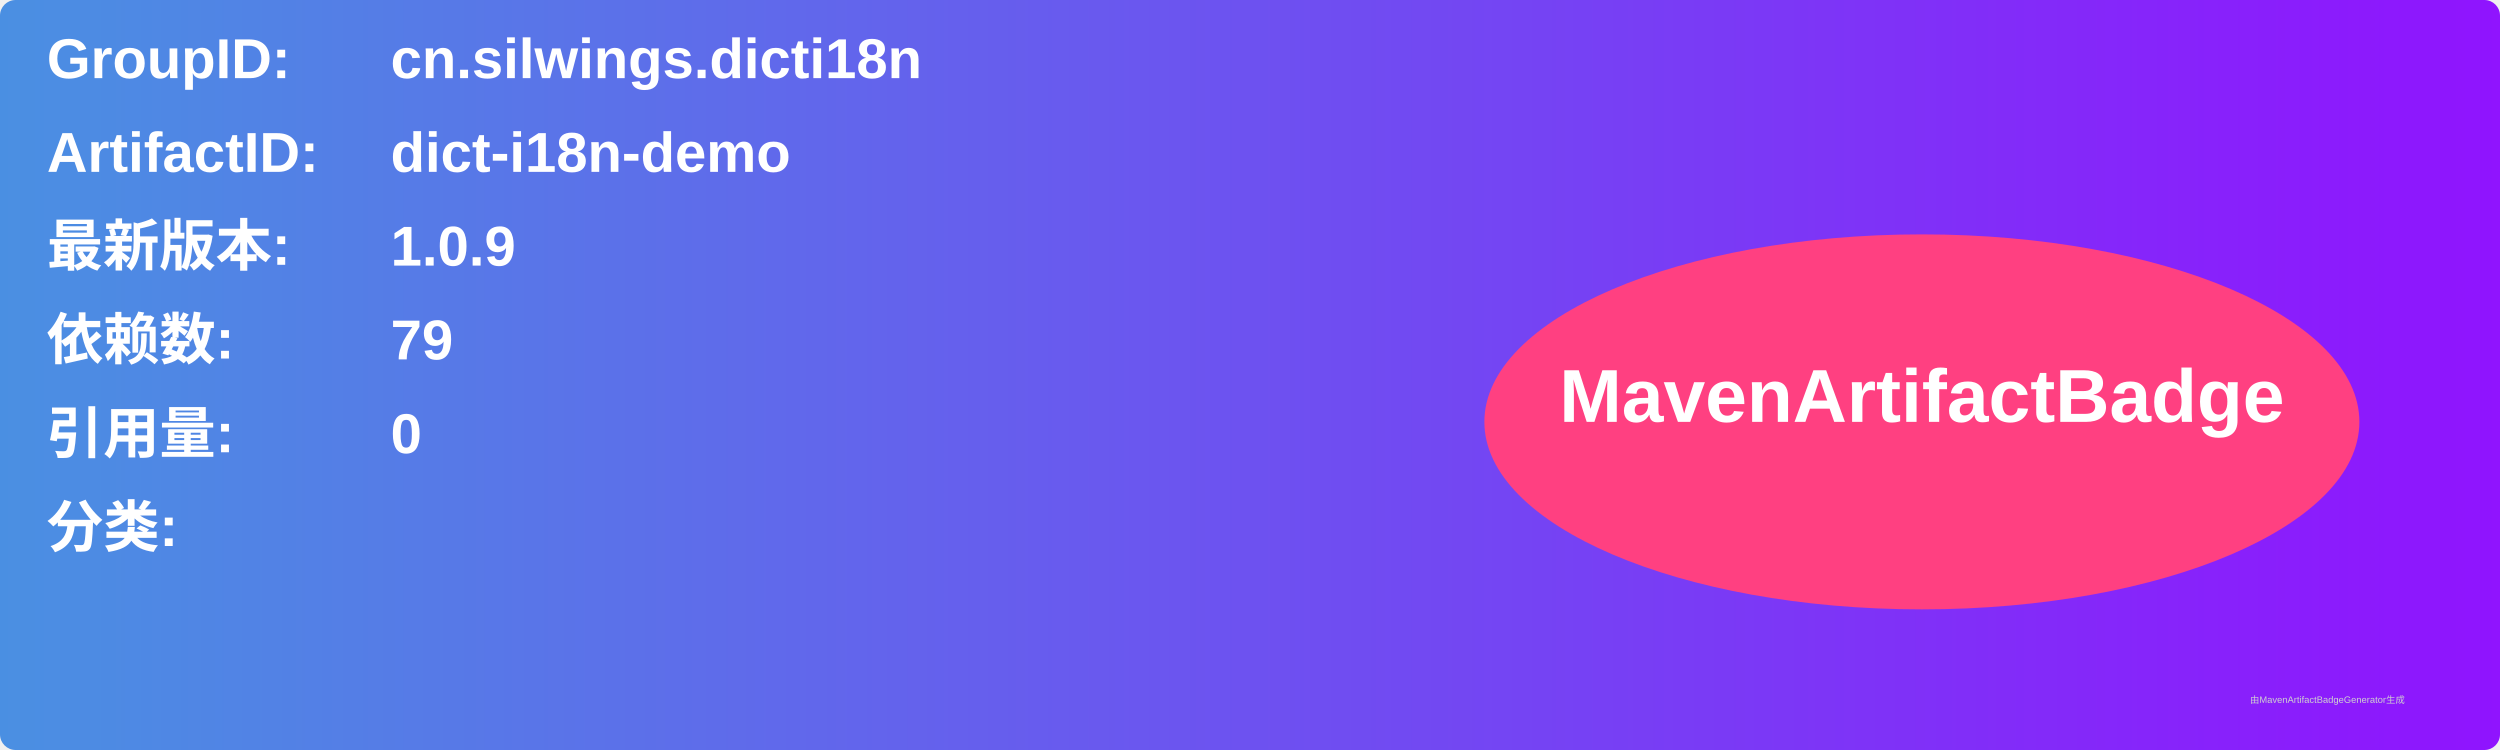
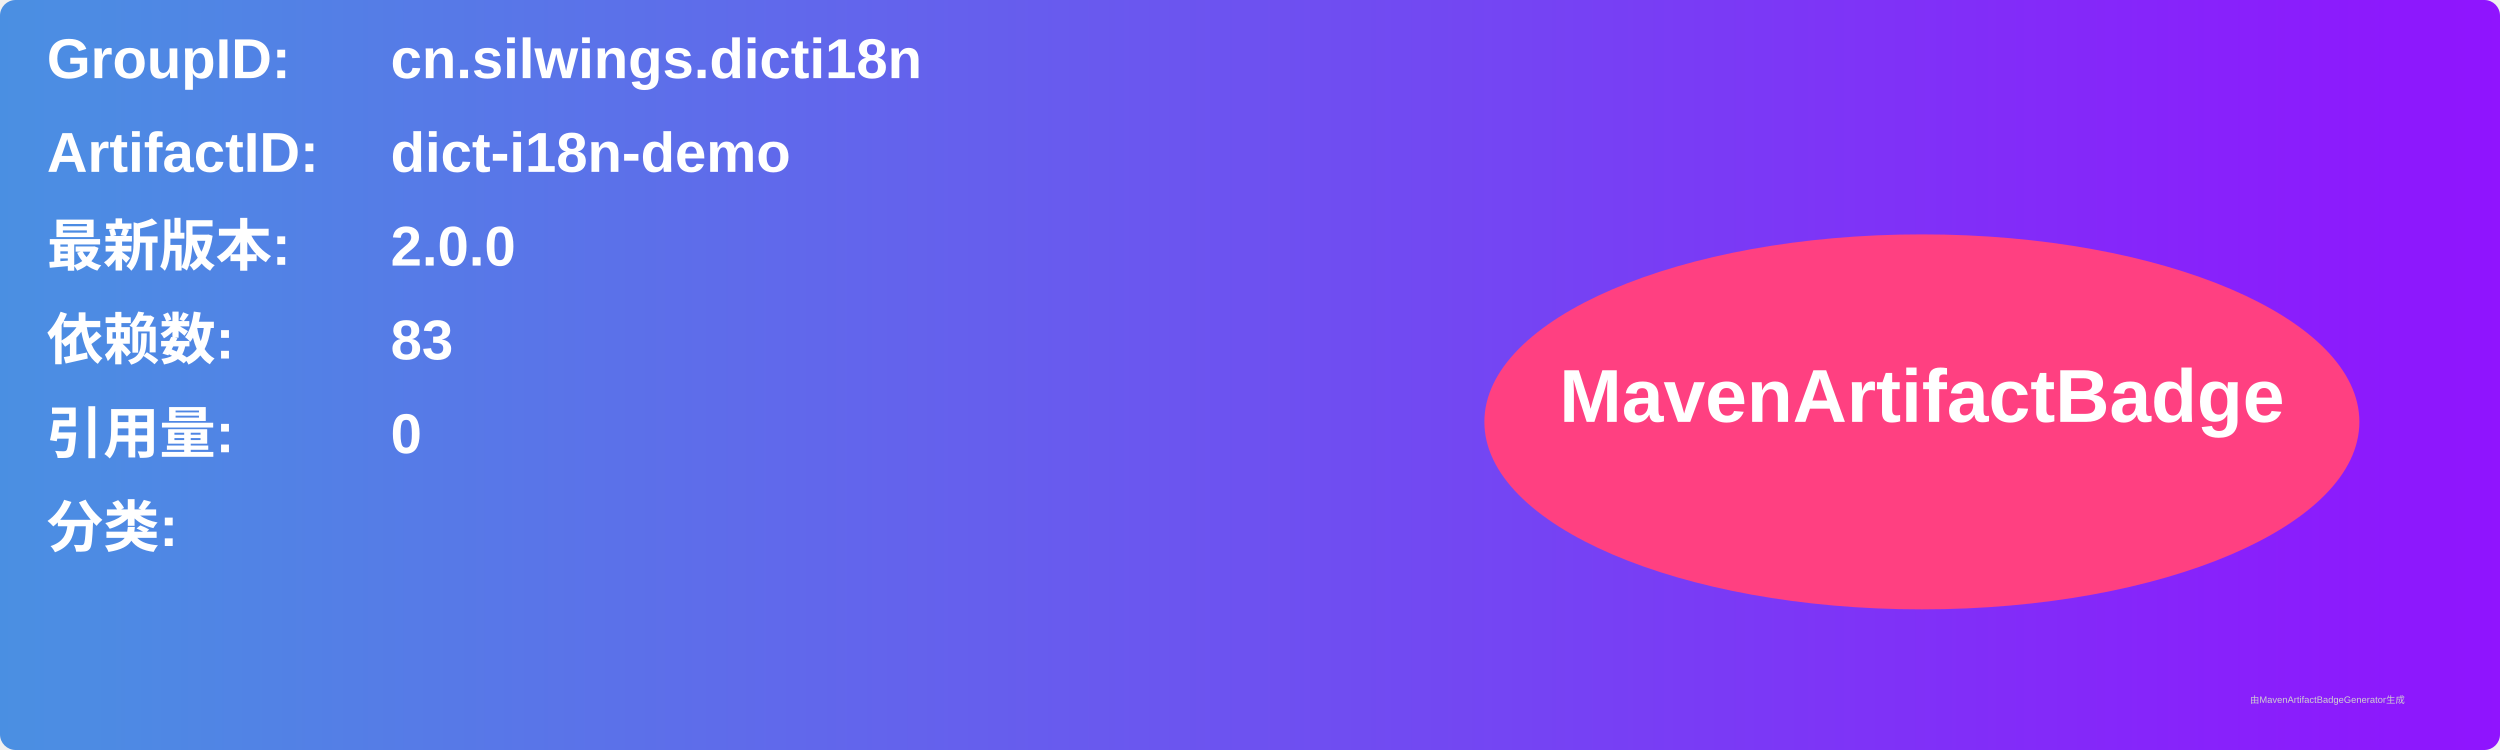
<svg xmlns="http://www.w3.org/2000/svg" width="800" height="240" viewBox="0 0 800 240">
  <linearGradient id="grad" x1="0%" y1="0%" x2="100%" y2="0%">
    <stop offset="0%" stop-color="#4a90e2" />
    <stop offset="100%" stop-color="#9013fe" />
  </linearGradient>
  <rect width="100%" height="100%" rx="5" ry="5" fill="url(#grad)" />
  <g transform="translate(15, 15)">
    <text x="0" y="10" font-family="Arial" font-size="18" fill="white" font-weight="bold" width="260">GroupID:</text>
    <text x="110" y="10" font-family="Arial" font-size="18" fill="white" font-weight="bold" width="460">cn.silwings.dicti18n</text>
    <text x="0" y="40" font-family="Arial" font-size="18" fill="white" font-weight="bold" width="260">ArtifactID:</text>
    <text x="110" y="40" font-family="Arial" font-size="18" fill="white" font-weight="bold" width="460">dict-i18n-demo</text>
    <text x="0" y="70" font-family="Arial" font-size="18" fill="white" font-weight="bold">最新版本:</text>
    <text x="110" y="70" font-family="Arial" font-size="18" fill="white" font-weight="bold">
-       <tspan font-weight="bold">1.0.9</tspan>
+       <tspan font-weight="bold">2.0.0</tspan>
    </text>
    <text x="0" y="100" font-family="Arial" font-size="18" fill="white" font-weight="bold">依赖数: </text>
    <text x="110" y="100" font-family="Arial" font-size="18" fill="white">
-       <tspan font-weight="bold">79</tspan>
+       <tspan font-weight="bold">83</tspan>
    </text>
    <text x="0" y="130" font-family="Arial" font-size="18" fill="white" font-weight="bold">引用量: </text>
    <text x="110" y="130" font-family="Arial" font-size="18" fill="white">
      <tspan font-weight="bold">0</tspan>
    </text>
    <text x="0" y="160" font-family="Arial" font-size="18" fill="white" font-weight="bold">分类:</text>
    <text x="10" y="190" font-family="Arial" font-size="10" fill="white">
      <tspan font-weight="bold" />
    </text>
    <ellipse cx="600" cy="120" rx="140" ry="60" fill="#ff4081" />
    <text x="600" y="120" text-anchor="middle" font-family="Arial" font-size="24" fill="white" font-weight="bold">MavenArtifactBadge</text>
  </g>
  <text x="720" y="225" font-family="Arial" font-size="3" fill="#d0d0d0">由MavenArtifactBadgeGenerator生成</text>
</svg>
